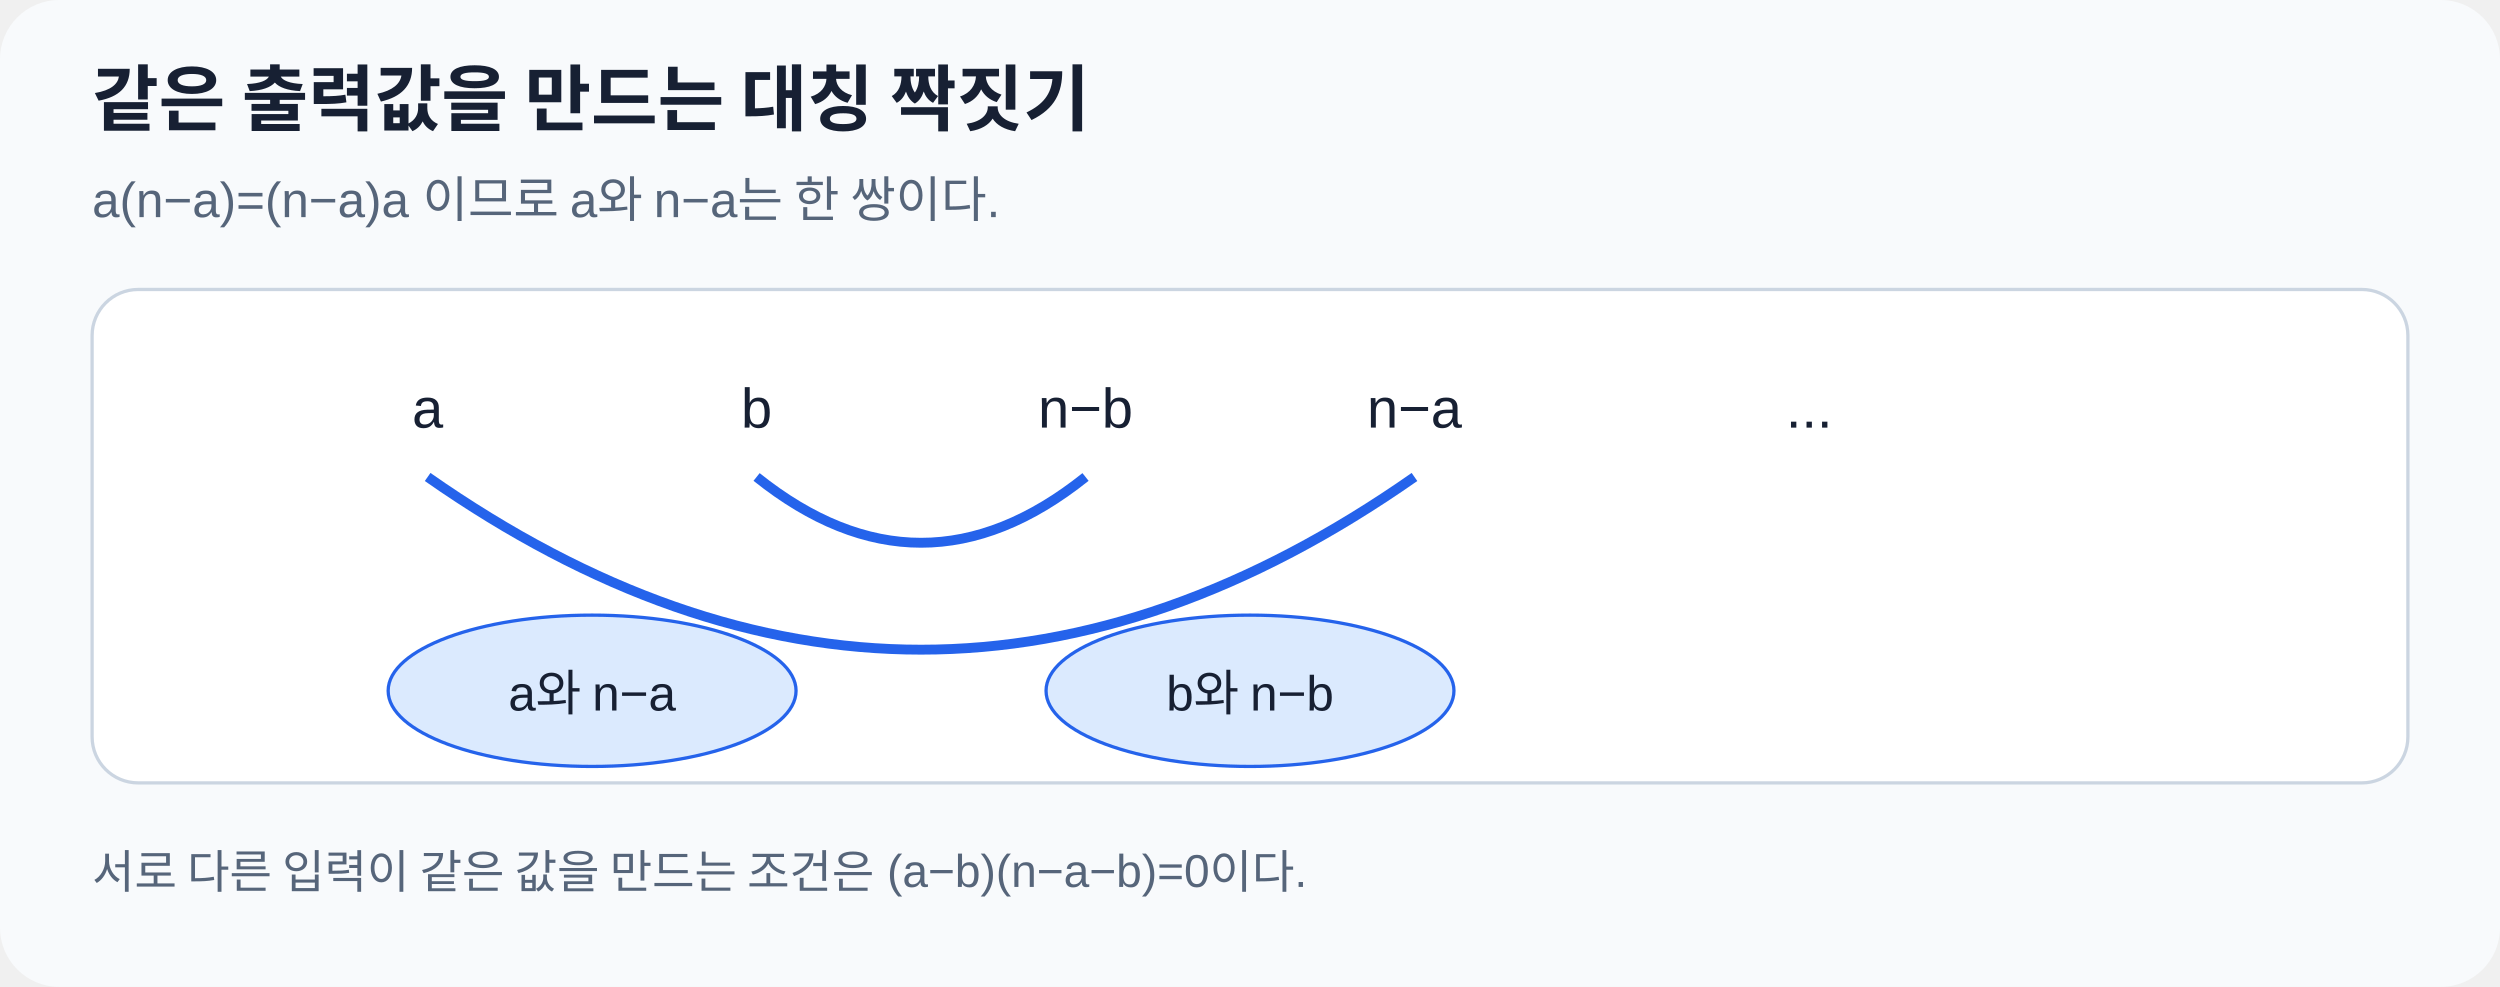
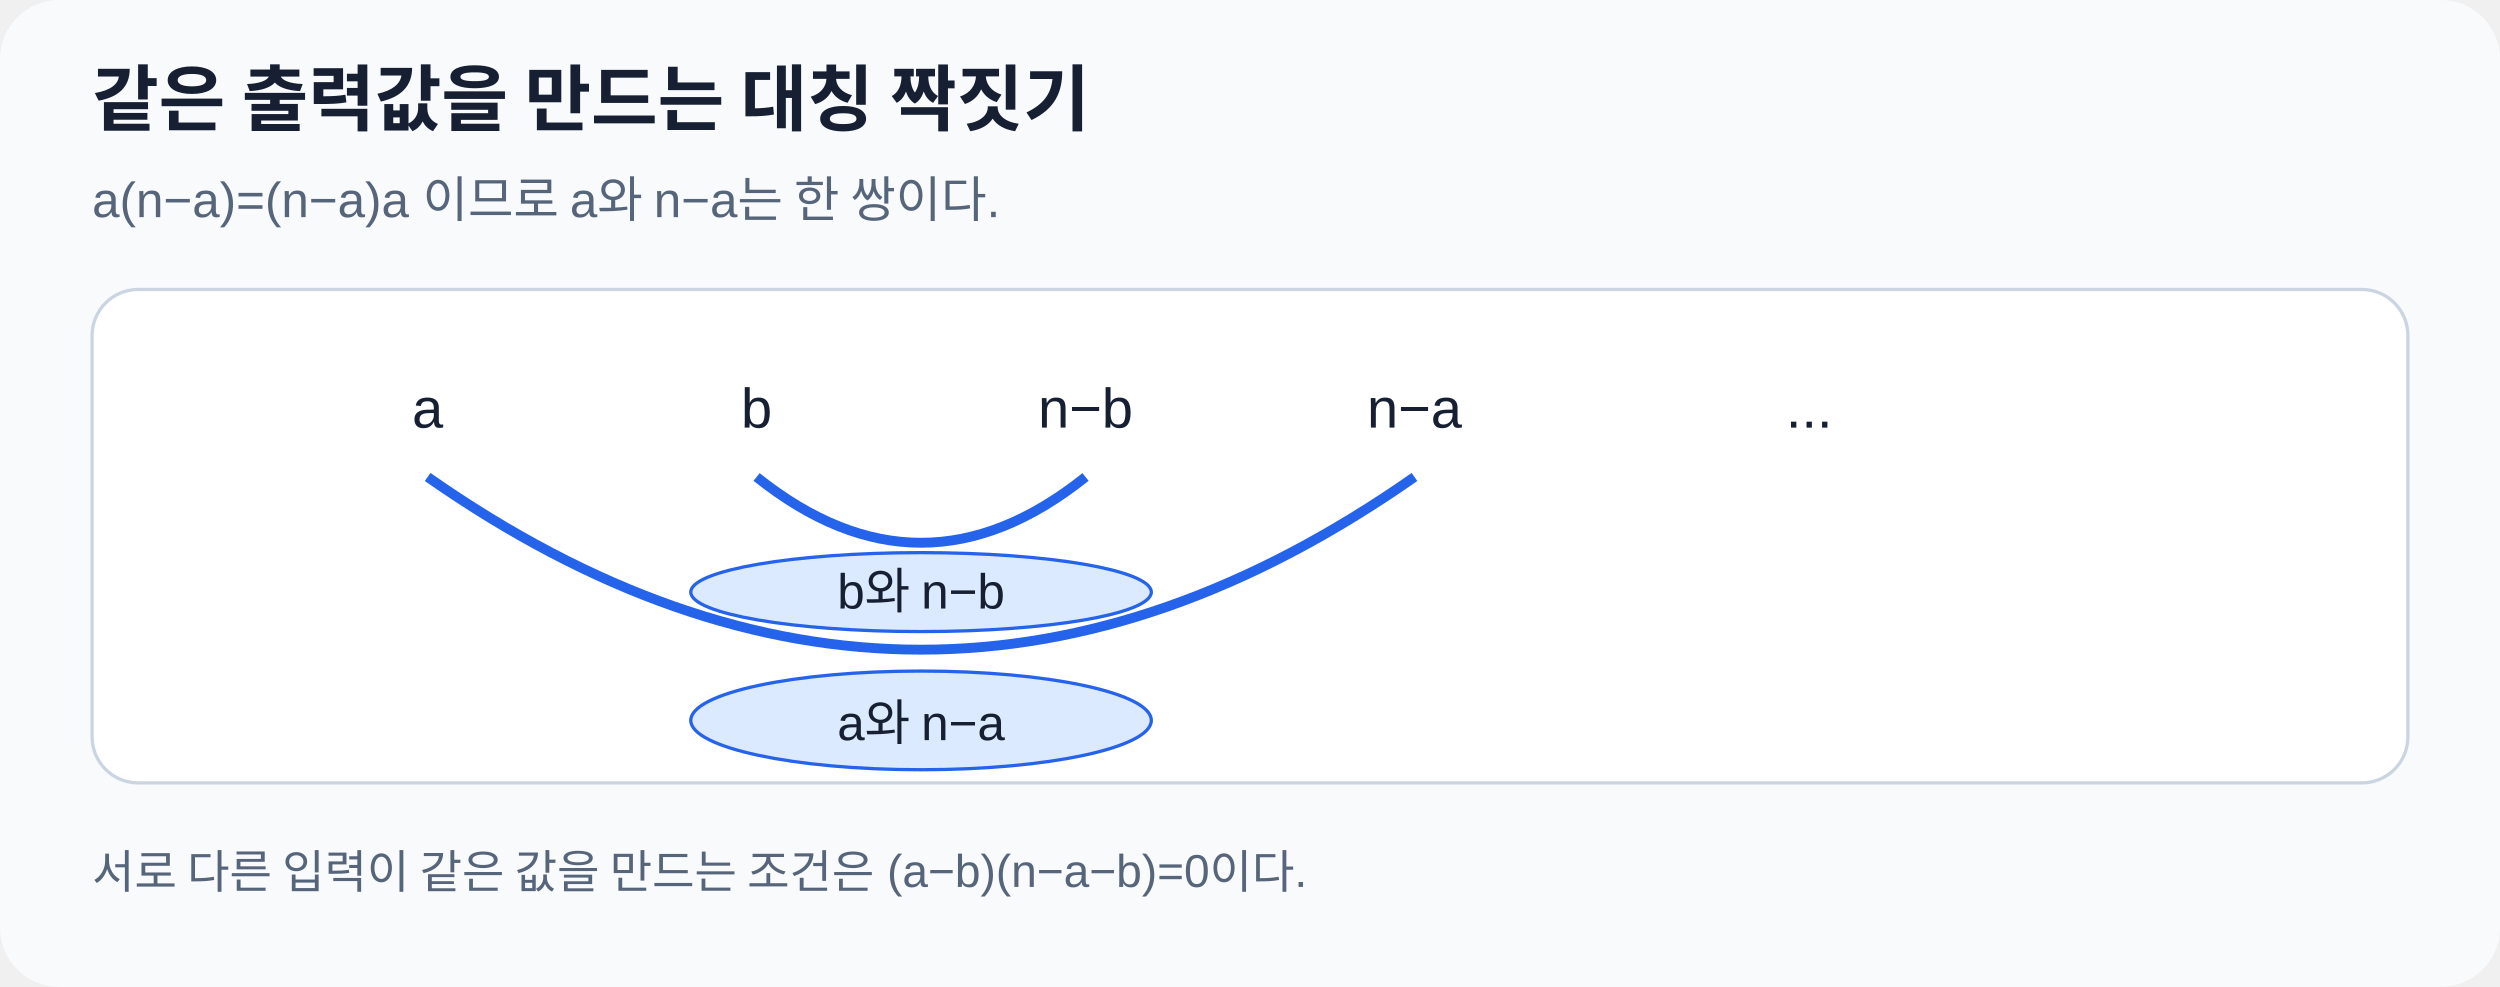
<svg xmlns="http://www.w3.org/2000/svg" viewBox="0 0 760 300" role="img" aria-labelledby="title desc" width="760" height="300">
  <style>text{font-family:"Noto Sans KR",Arial,sans-serif;fill:#172033}.m{fill:#56657a}</style>
  <rect width="760" height="300" rx="18" fill="#f8fafc" />
  <text x="28" y="38" font-size="22" font-weight="700">같은 출력값을 만드는 대칭 짝짓기</text>
  <text x="28" y="66" class="m" font-size="15">a(n−a)=(n−a)a 이므로 a와 n−a는 한 쌍이다.</text>
  <rect x="28" y="88" width="704" height="150" rx="14" fill="#fff" stroke="#cbd5e1" />
  <g font-size="17" text-anchor="middle">
    <text x="130" y="130">a</text>
    <text x="230" y="130">b</text>
    <text x="330" y="130">n−b</text>
    <text x="430" y="130">n−a</text>
    <text x="550" y="130">...</text>
  </g>
  <g stroke="#2563eb" stroke-width="3" fill="none">
    <path d="M130 145Q280 250 430 145" />
    <path d="M230 145Q280 185 330 145" />
  </g>
  <g fill="#dbeafe" stroke="#2563eb">
-     <ellipse cx="180" cy="210" rx="62" ry="23" />
-     <ellipse cx="380" cy="210" rx="62" ry="23" />
+     <ellipse cx="280" cy="219" rx="70" ry="15" />
+     <ellipse cx="280" cy="180" rx="70" ry="12" />
  </g>
  <g text-anchor="middle" font-size="15" fill="#1d4ed8">
-     <text x="180" y="216">a와 n−a</text>
-     <text x="380" y="216">b와 n−b</text>
+     <text x="280" y="225">a와 n−a</text>
+     <text x="280" y="185">b와 n−b</text>
  </g>
  <text x="28" y="270" class="m" font-size="14">서로 다른 입력이 같은 값을 만드는 조건은 (a−b)(n−a−b)=0이다.</text>
</svg>
